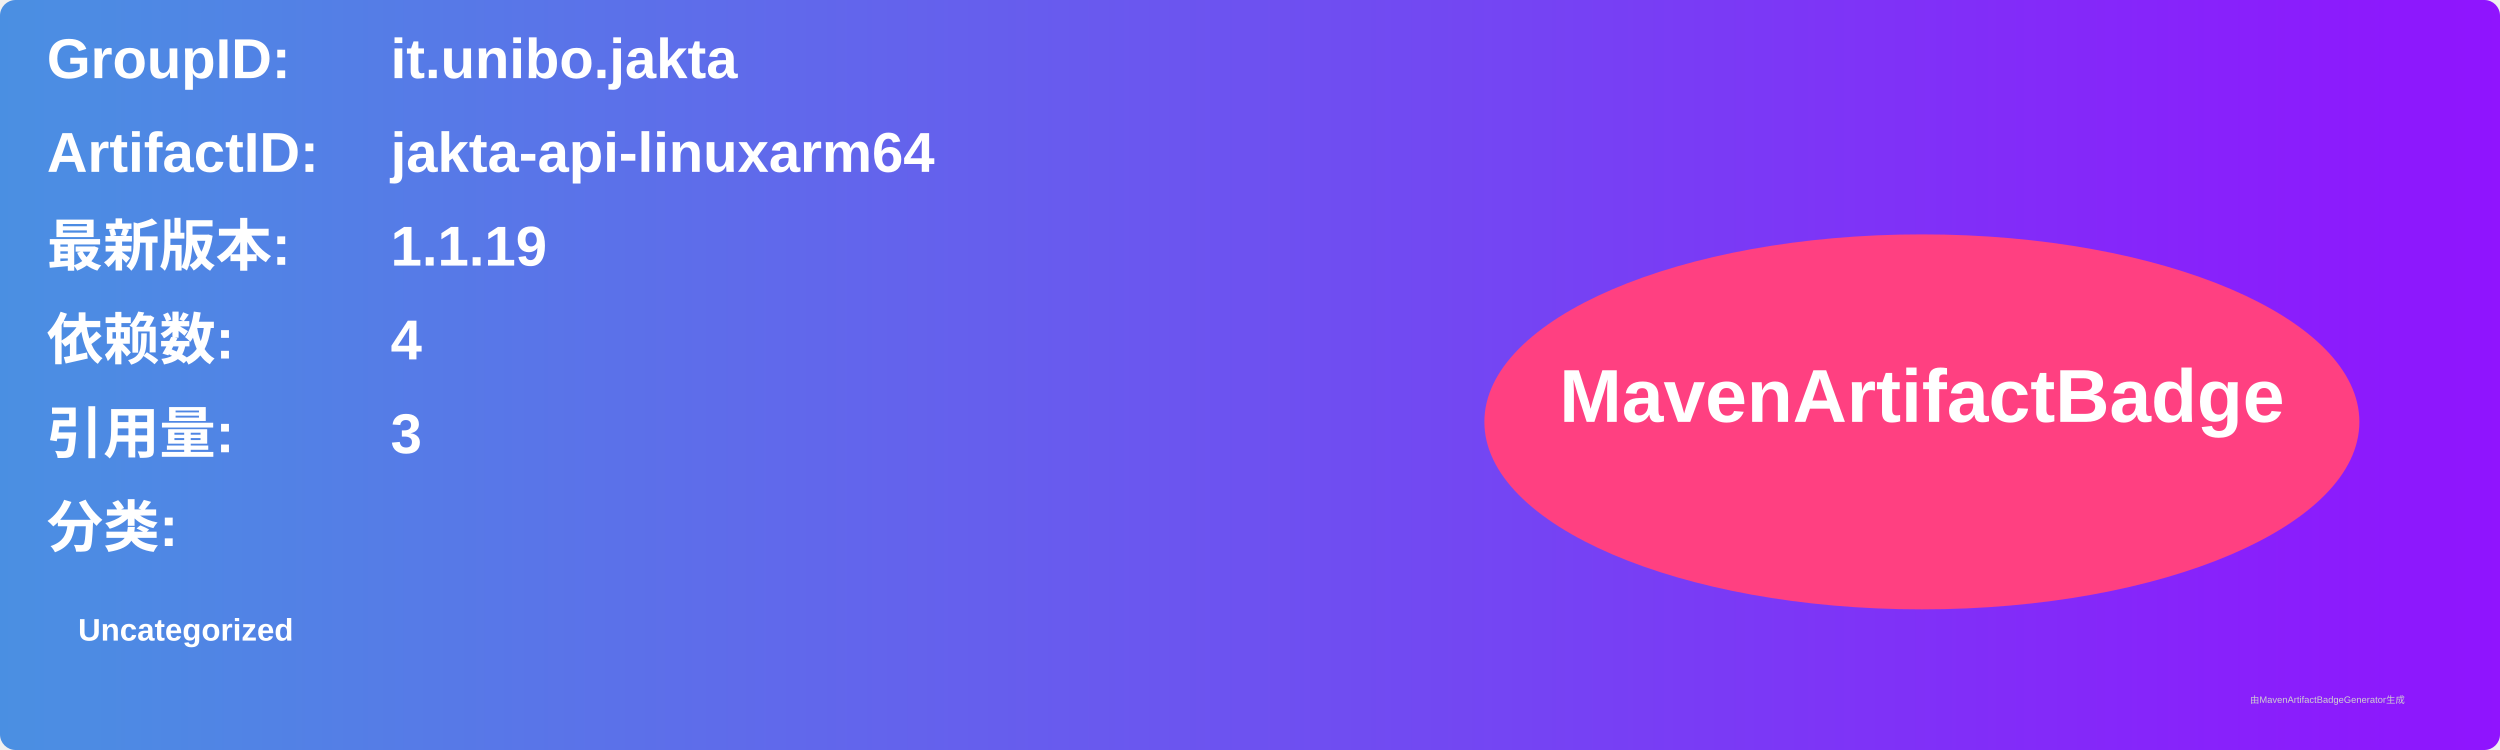
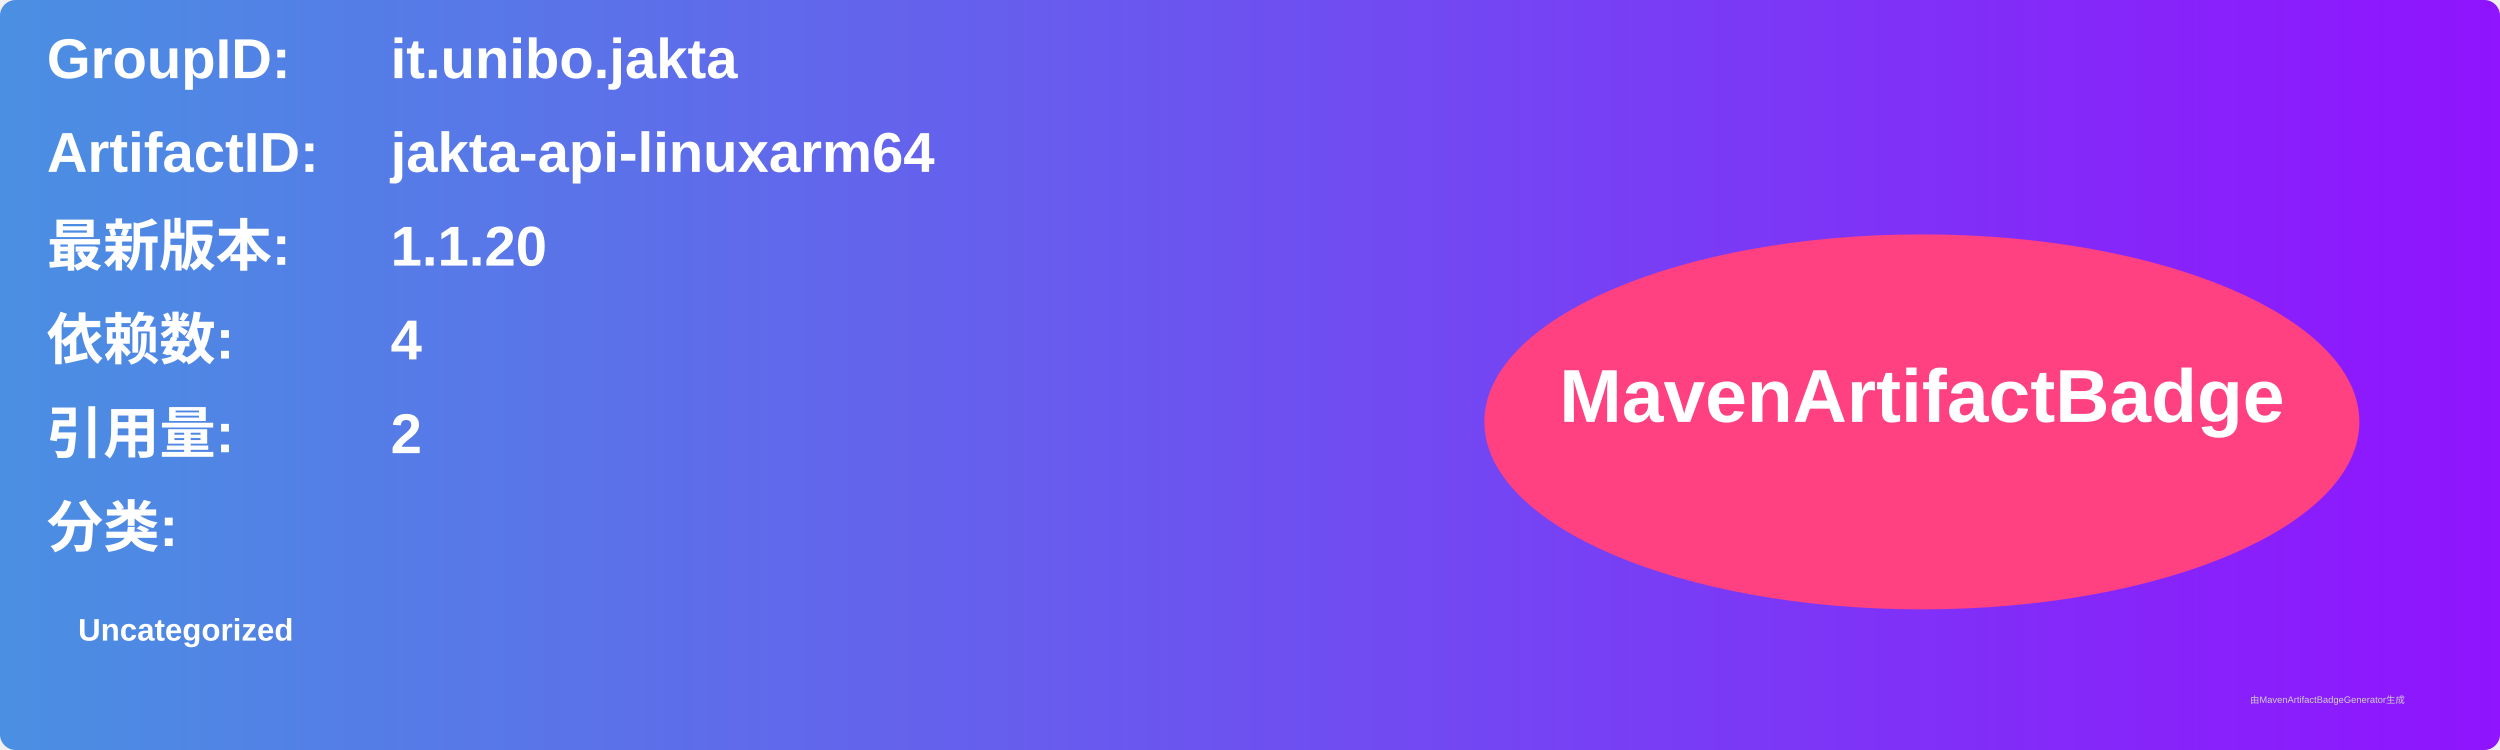
<svg xmlns="http://www.w3.org/2000/svg" width="800" height="240" viewBox="0 0 800 240">
  <linearGradient id="grad" x1="0%" y1="0%" x2="100%" y2="0%">
    <stop offset="0%" stop-color="#4a90e2" />
    <stop offset="100%" stop-color="#9013fe" />
  </linearGradient>
  <rect width="100%" height="100%" rx="5" ry="5" fill="url(#grad)" />
  <g transform="translate(15, 15)">
    <text x="0" y="10" font-family="Arial" font-size="18" fill="white" font-weight="bold" width="260">GroupID:</text>
    <text x="110" y="10" font-family="Arial" font-size="18" fill="white" font-weight="bold" width="460">it.unibo.jakta</text>
    <text x="0" y="40" font-family="Arial" font-size="18" fill="white" font-weight="bold" width="260">ArtifactID:</text>
    <text x="110" y="40" font-family="Arial" font-size="18" fill="white" font-weight="bold" width="460">jakta-api-linuxarm64</text>
    <text x="0" y="70" font-family="Arial" font-size="18" fill="white" font-weight="bold">最新版本:</text>
    <text x="110" y="70" font-family="Arial" font-size="18" fill="white" font-weight="bold">
-       <tspan font-weight="bold">1.1.19</tspan>
+       <tspan font-weight="bold">1.1.20</tspan>
    </text>
    <text x="0" y="100" font-family="Arial" font-size="18" fill="white" font-weight="bold">依赖数: </text>
    <text x="110" y="100" font-family="Arial" font-size="18" fill="white">
      <tspan font-weight="bold">4</tspan>
    </text>
    <text x="0" y="130" font-family="Arial" font-size="18" fill="white" font-weight="bold">引用量: </text>
    <text x="110" y="130" font-family="Arial" font-size="18" fill="white">
-       <tspan font-weight="bold">3</tspan>
+       <tspan font-weight="bold">2</tspan>
    </text>
    <text x="0" y="160" font-family="Arial" font-size="18" fill="white" font-weight="bold">分类:</text>
    <text x="10" y="190" font-family="Arial" font-size="10" fill="white">
      <tspan font-weight="bold">Uncategorized</tspan>
    </text>
    <ellipse cx="600" cy="120" rx="140" ry="60" fill="#ff4081" />
    <text x="600" y="120" text-anchor="middle" font-family="Arial" font-size="24" fill="white" font-weight="bold">MavenArtifactBadge</text>
  </g>
  <text x="720" y="225" font-family="Arial" font-size="3" fill="#d0d0d0">由MavenArtifactBadgeGenerator生成</text>
</svg>
